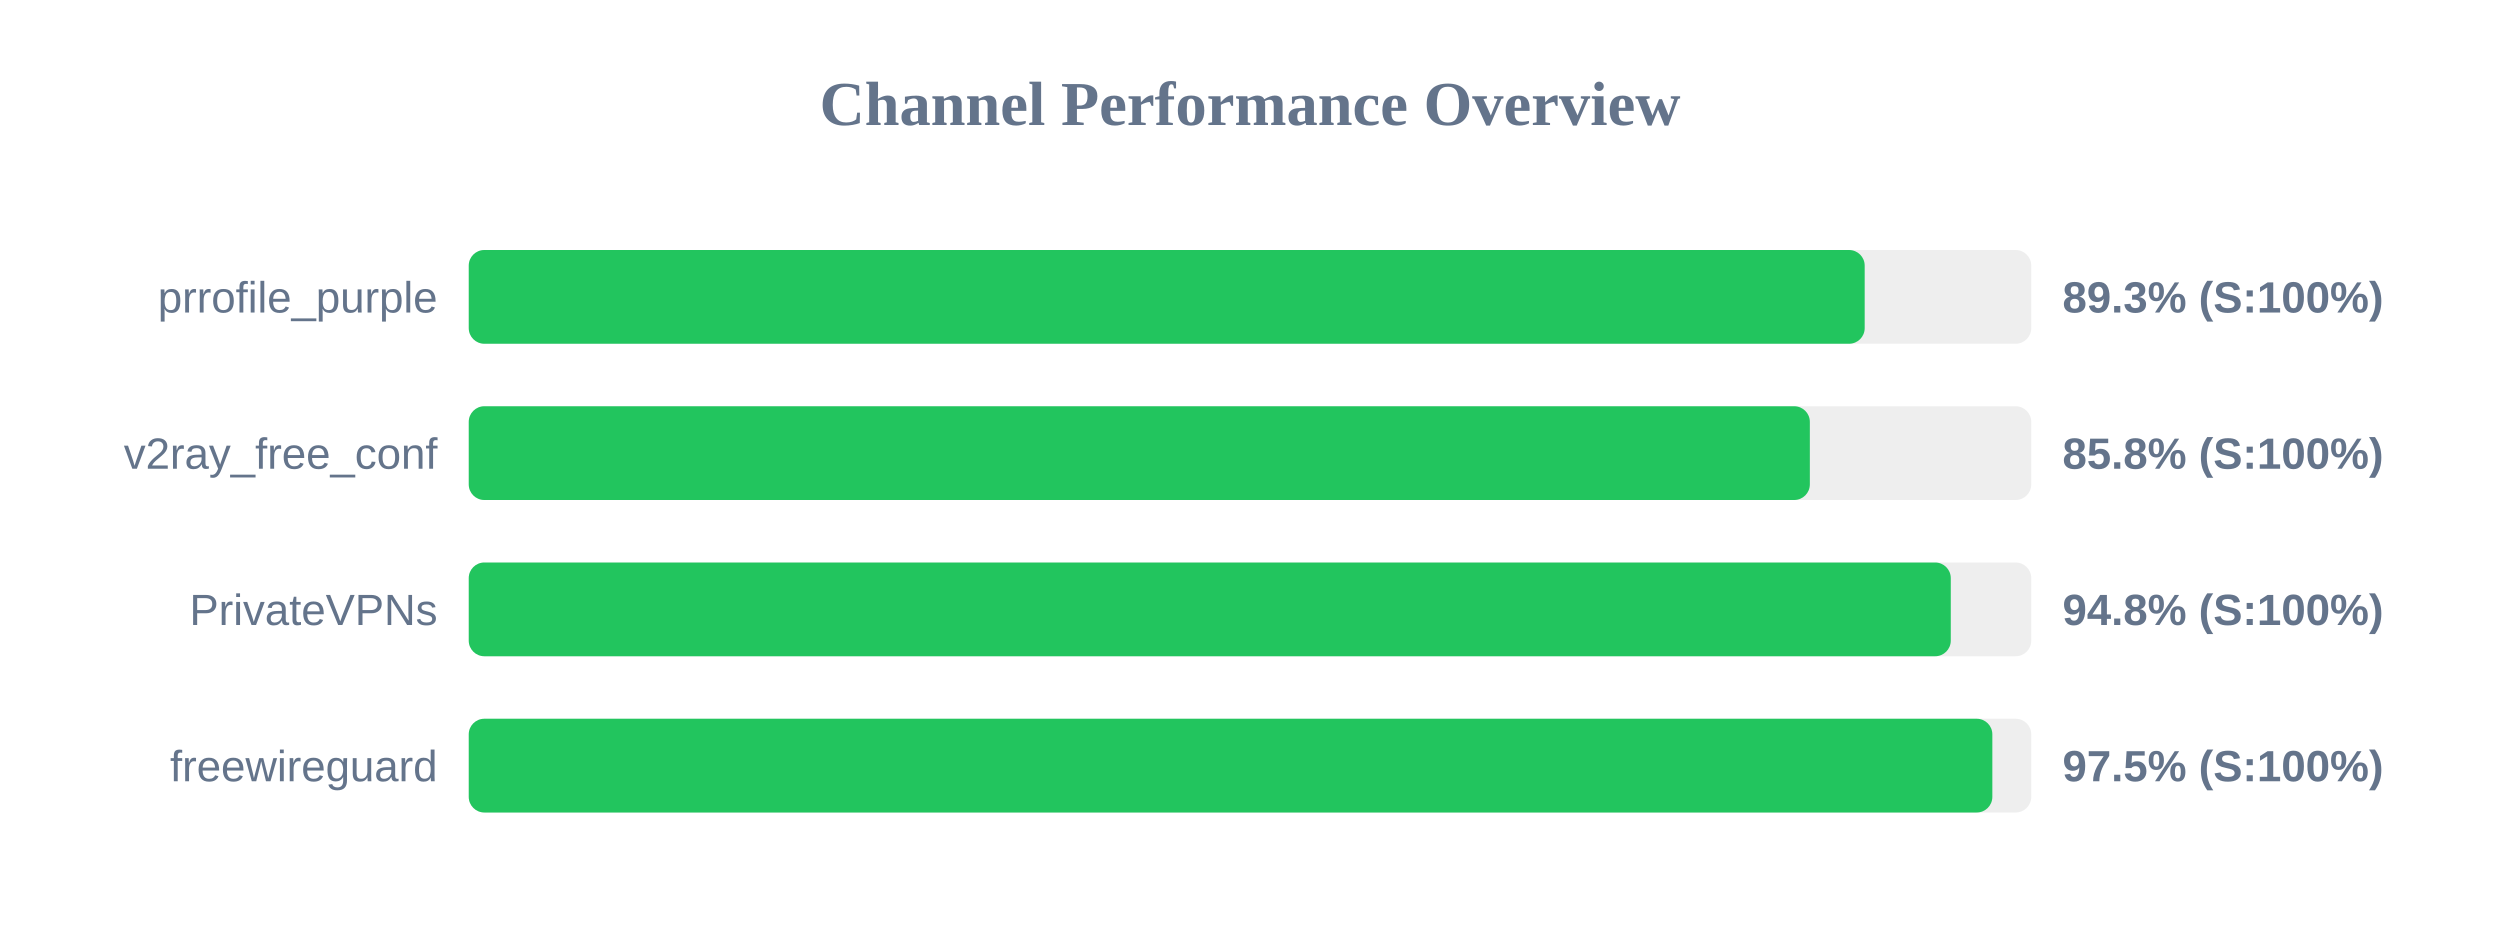
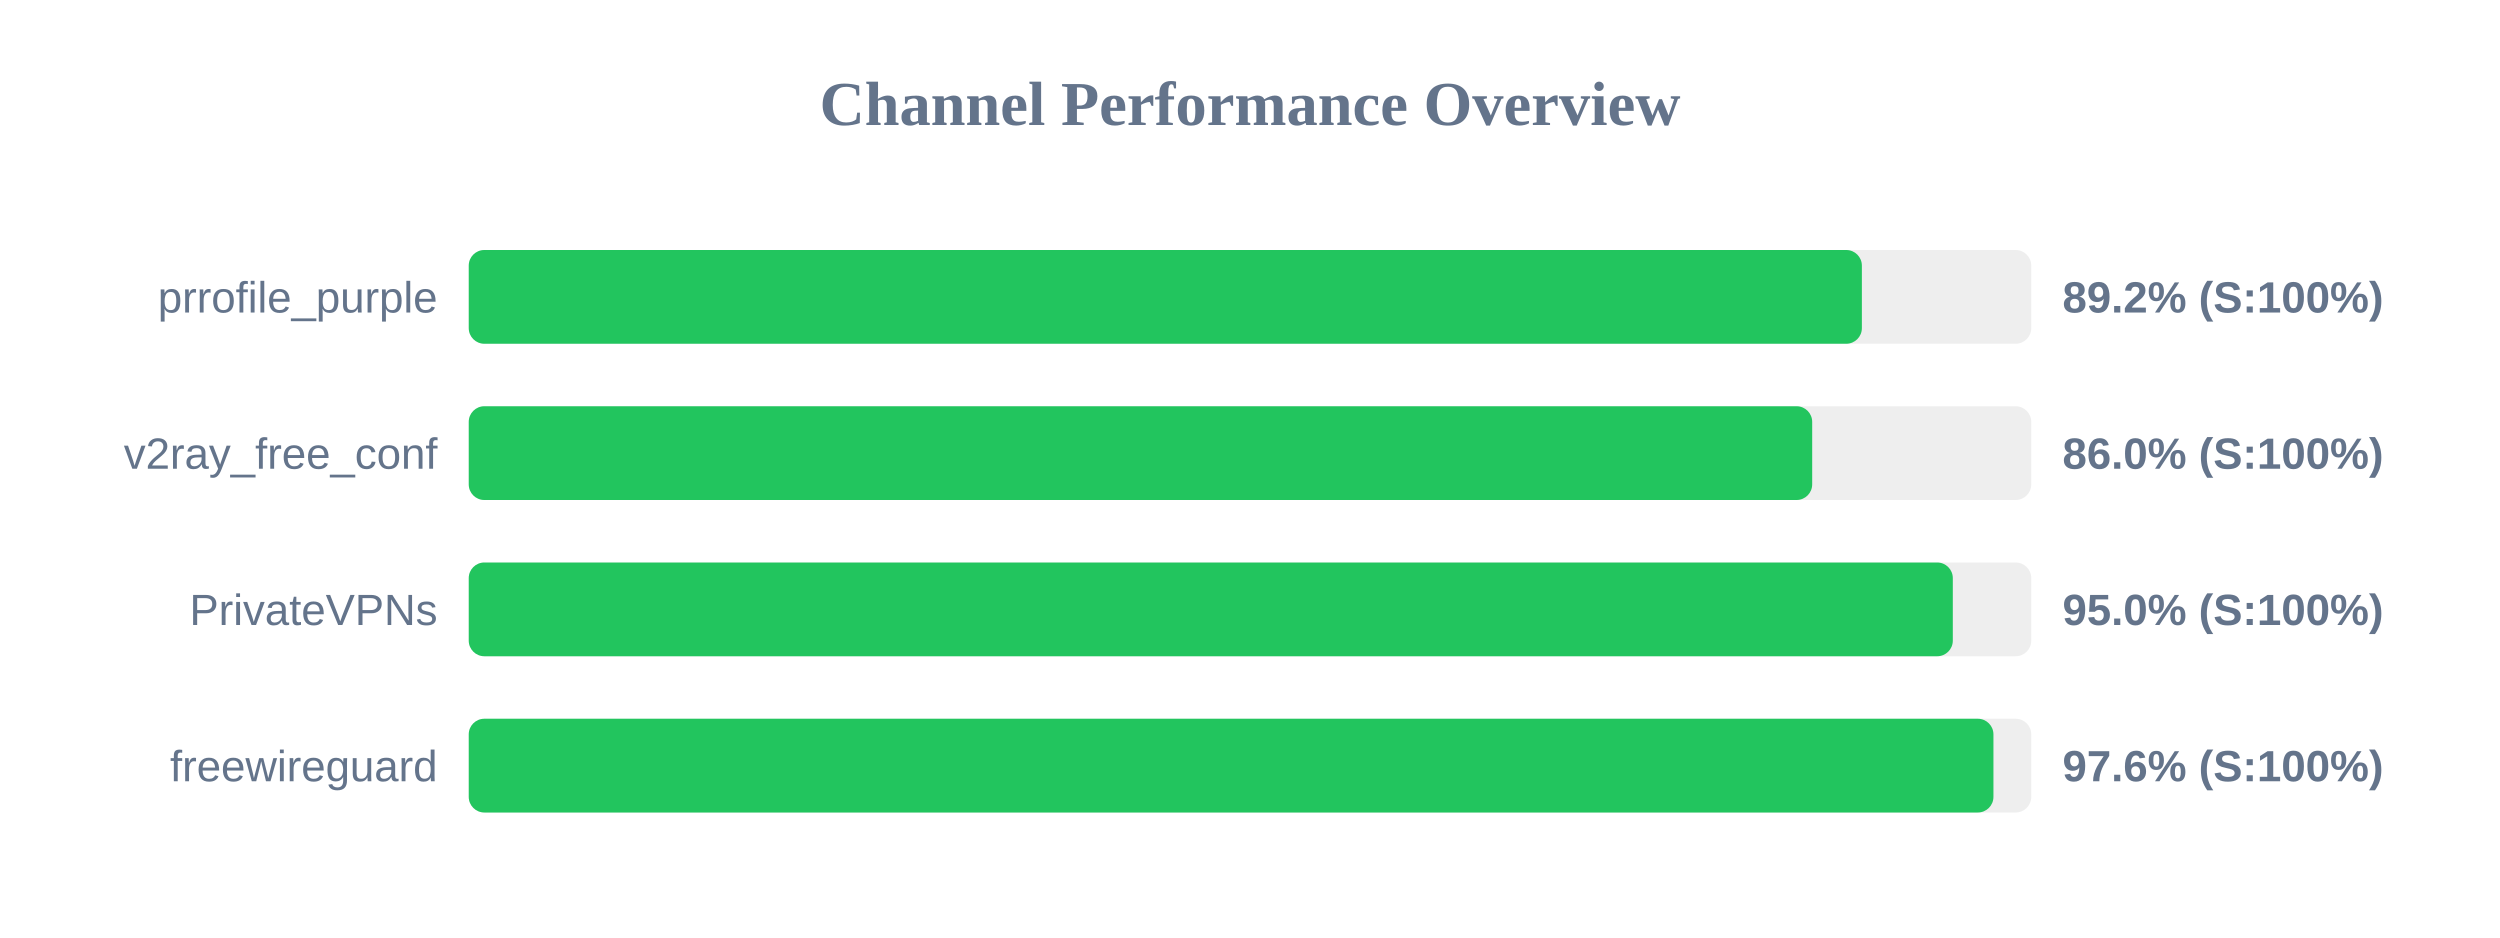
<svg xmlns="http://www.w3.org/2000/svg" width="800" height="300" version="1.1">
  <style>
        .row { font: 14px Arial; fill: #64748b; }
        .score { font: bold 14px Arial; fill: #64748b; }
    </style>
  <text x="400" y="40" text-anchor="middle" font-size="20px" font-weight="bold" fill="#64748b">Channel Performance Overview</text>
  <rect x="150" y="80" width="500" height="30" fill="#eee" rx="5" />
-   <rect x="150" y="80" width="446.7" height="30" fill="#22c55e" rx="5" />
+   <rect x="150" y="80" width="445.8" height="30" fill="#22c55e" rx="5" />
  <text x="140" y="100" text-anchor="end" class="row">prrofile_purple</text>
-   <text x="660" y="100" text-anchor="start" class="score">89.3% (S:100%)</text>
+   <text x="660" y="100" text-anchor="start" class="score">89.2% (S:100%)</text>
  <rect x="150" y="130" width="500" height="30" fill="#eee" rx="5" />
-   <rect x="150" y="130" width="429.15" height="30" fill="#22c55e" rx="5" />
+   <rect x="150" y="130" width="429.9" height="30" fill="#22c55e" rx="5" />
  <text x="140" y="150" text-anchor="end" class="row">v2ray_free_conf</text>
-   <text x="660" y="150" text-anchor="start" class="score">85.8% (S:100%)</text>
+   <text x="660" y="150" text-anchor="start" class="score">86.0% (S:100%)</text>
  <rect x="150" y="180" width="500" height="30" fill="#eee" rx="5" />
-   <rect x="150" y="180" width="474.25" height="30" fill="#22c55e" rx="5" />
+   <rect x="150" y="180" width="474.9" height="30" fill="#22c55e" rx="5" />
  <text x="140" y="200" text-anchor="end" class="row">PrivateVPNs</text>
-   <text x="660" y="200" text-anchor="start" class="score">94.8% (S:100%)</text>
+   <text x="660" y="200" text-anchor="start" class="score">95.0% (S:100%)</text>
  <rect x="150" y="230" width="500" height="30" fill="#eee" rx="5" />
-   <rect x="150" y="230" width="487.55" height="30" fill="#22c55e" rx="5" />
+   <rect x="150" y="230" width="487.9" height="30" fill="#22c55e" rx="5" />
  <text x="140" y="250" text-anchor="end" class="row">freewireguard</text>
-   <text x="660" y="250" text-anchor="start" class="score">97.5% (S:100%)</text>
+   <text x="660" y="250" text-anchor="start" class="score">97.6% (S:100%)</text>
</svg>
